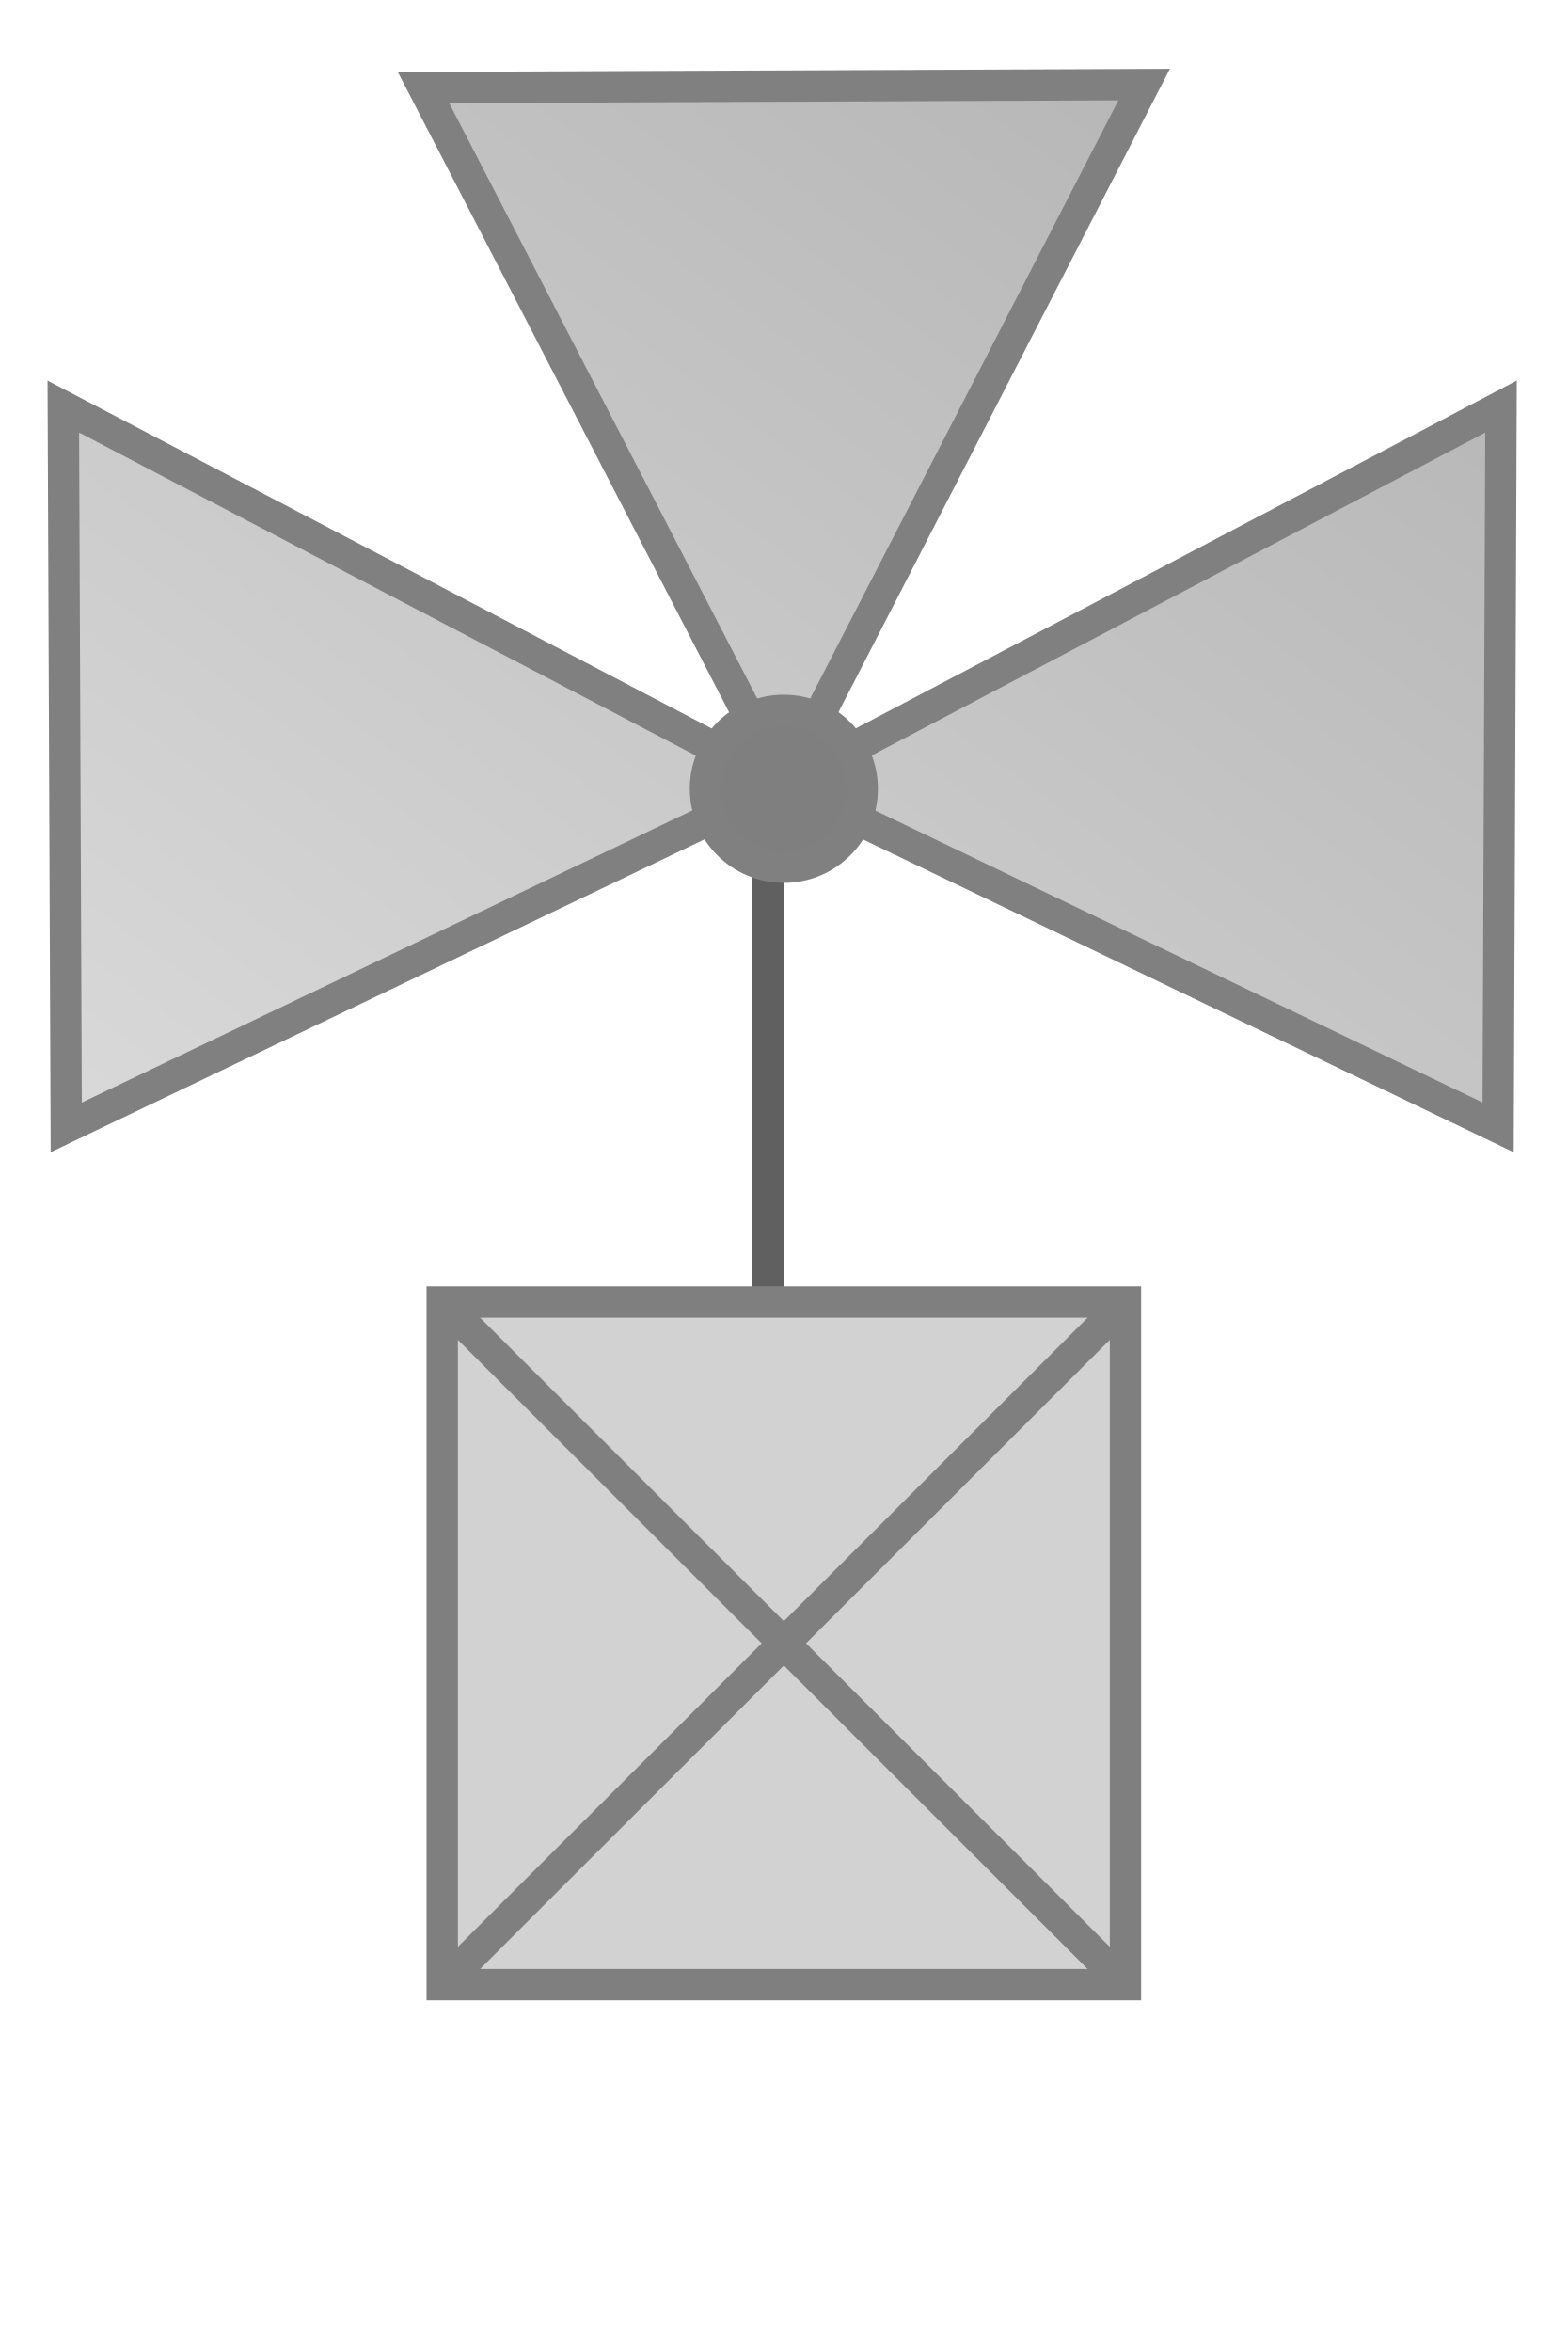
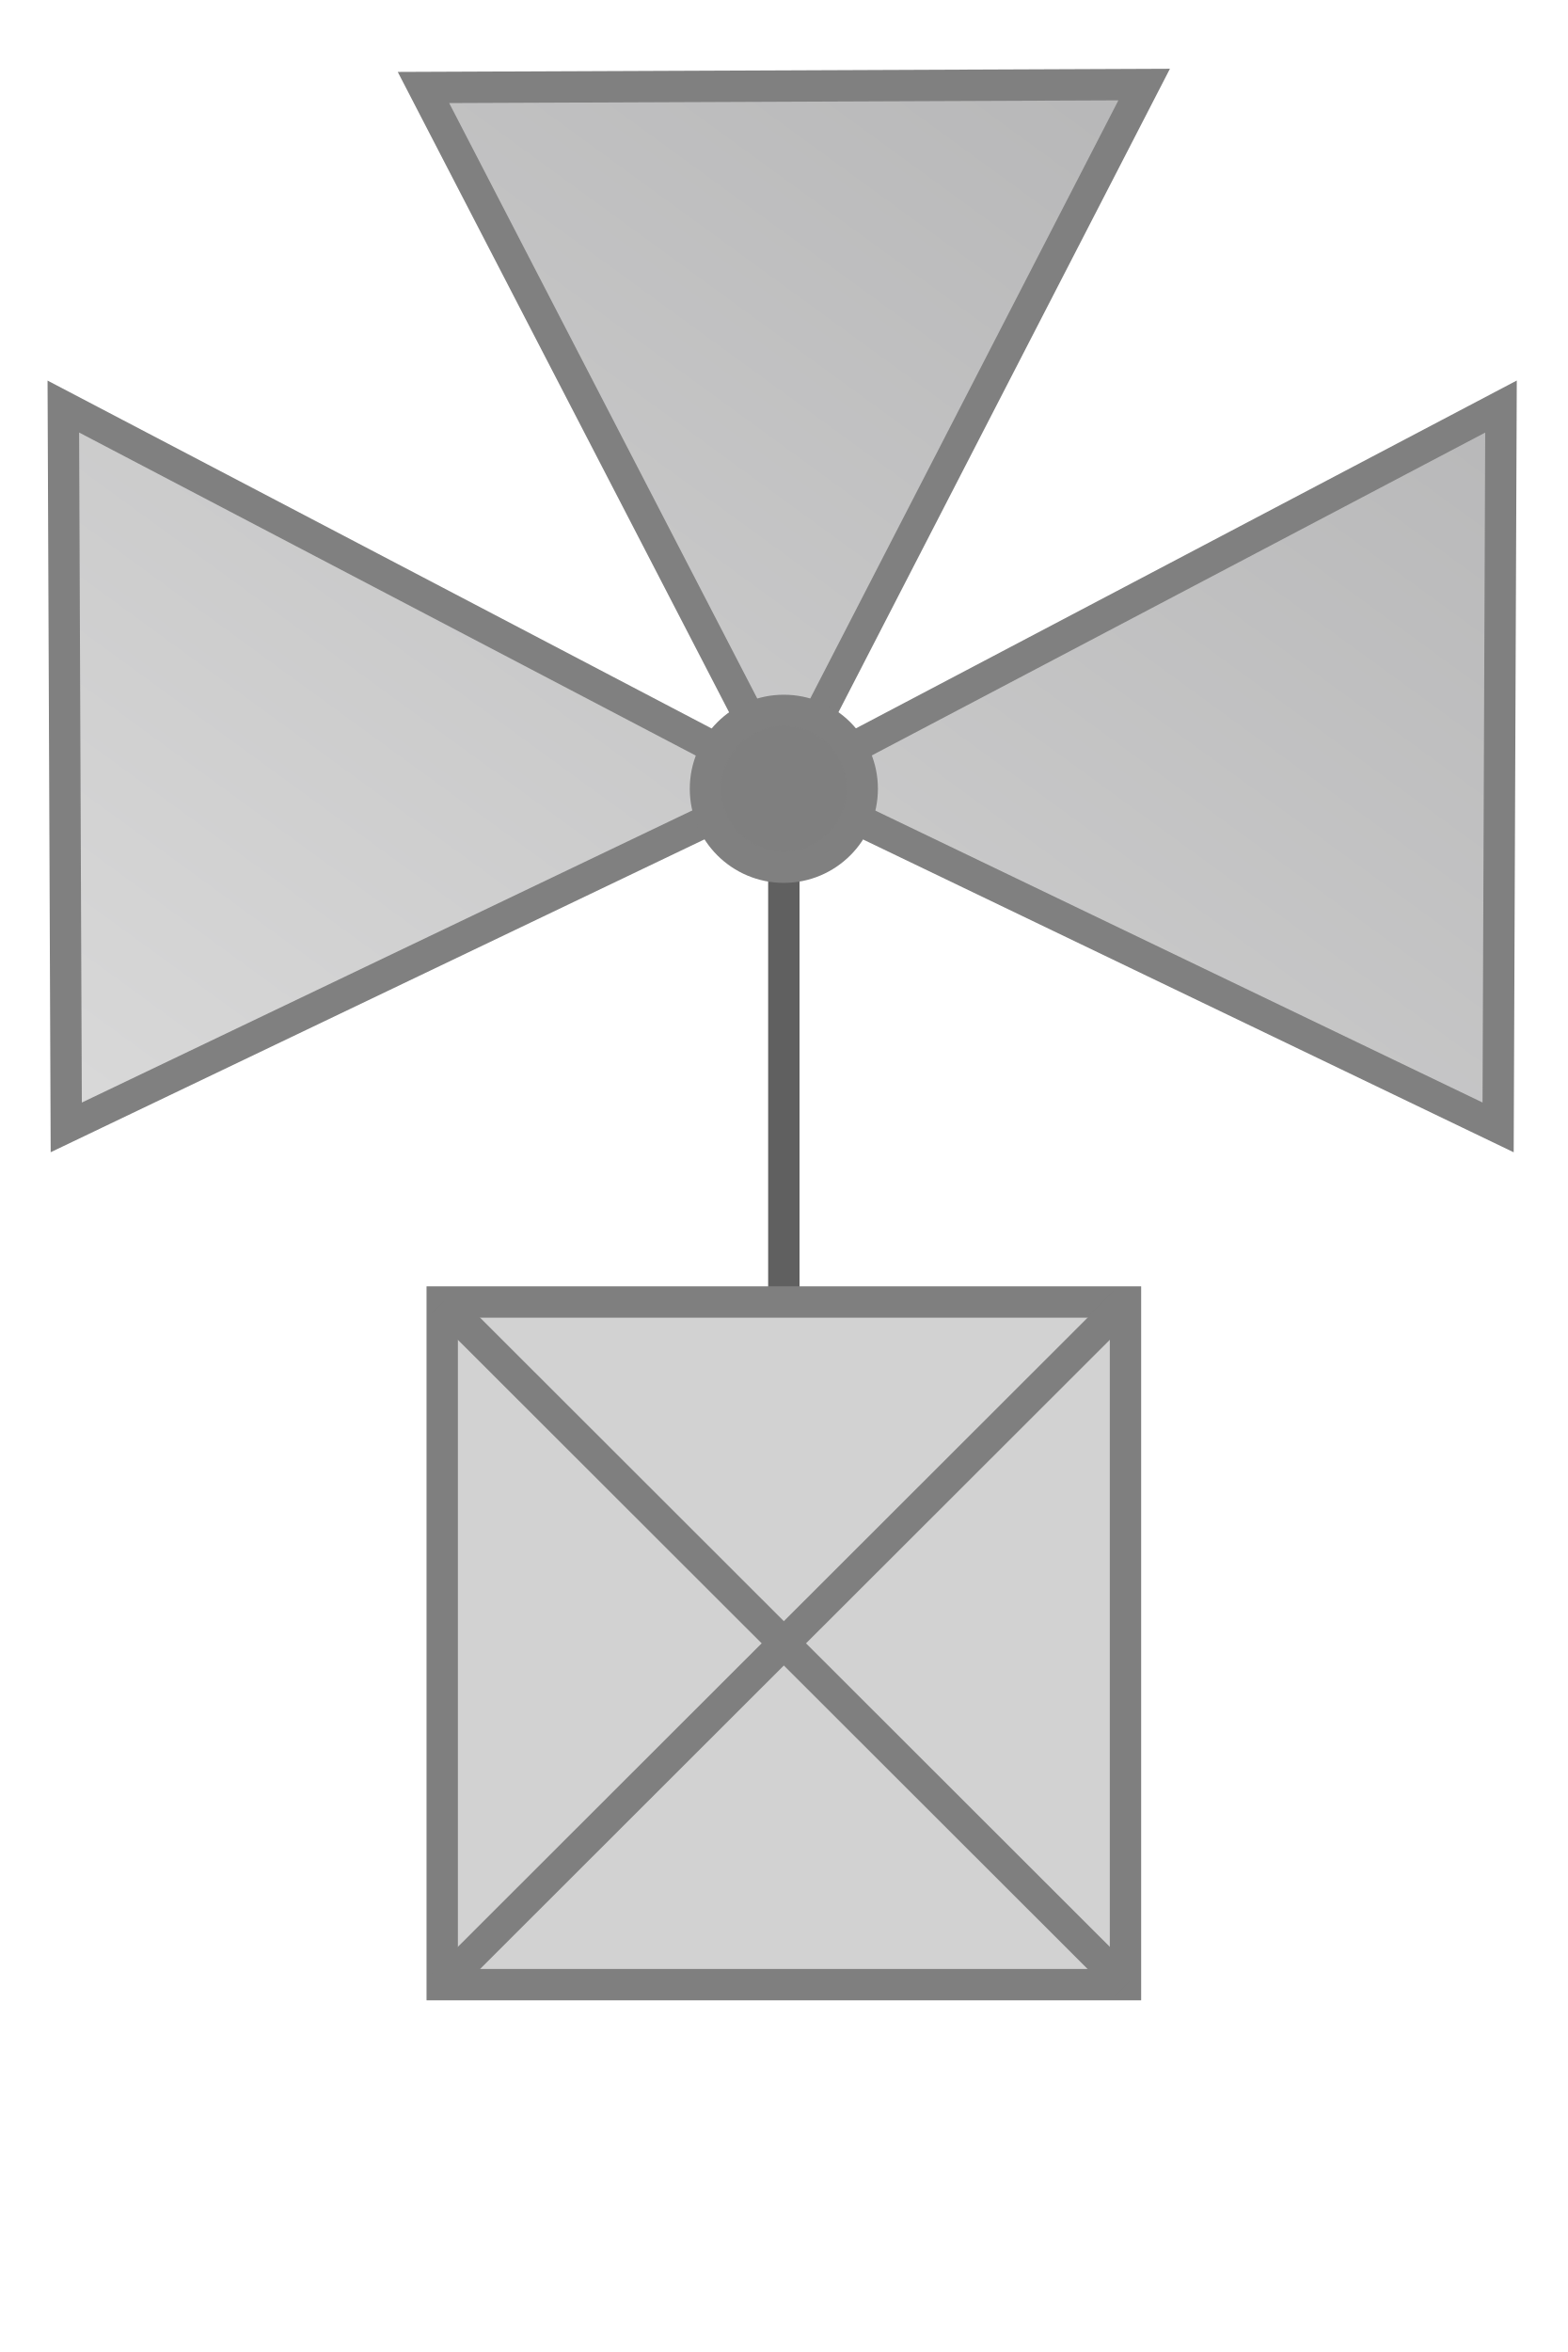
<svg xmlns="http://www.w3.org/2000/svg" width="50px" height="75px" viewBox="0 0 50 75">
  <defs>
    <linearGradient id="ac0223ValveGradient" x1="1" y1="0" x2="0" y2="1">
      <stop offset="0%" stop-color="#b2b2b3" />
      <stop offset="100%" stop-color="#d9d9d9" />
    </linearGradient>
  </defs>
-   <line x1="24.5" y1="41.5" x2="24.5" y2="25" stroke="#606060" stroke-width="1" stroke-linecap="round" />
+   <line x1="25" y1="41.5" x2="25" y2="25" stroke="#606060" stroke-width="1" stroke-linecap="round" />
  <rect x="14.104" y="41.518" width="21.792" height="21.768" fill="#d2d2d2" stroke="#7f7f7f" stroke-width="1" />
  <line x1="14.104" y1="41.518" x2="35.896" y2="63.286" stroke="#7f7f7f" stroke-width="1" />
  <line x1="14.104" y1="63.286" x2="35.896" y2="41.518" stroke="#7f7f7f" stroke-width="1" />
  <g transform="translate(0 0) scale(1 1)">
    <path d="M 36.492 3.041 L 13.506 3.135 L 23.418 22.871 A 2.5 2.5 0 0 0 22.748 23.723 L 2.02 13.309 L 2.111 36.295 L 22.75 25.883 A 2.5 2.5 0 0 0 25 27.301 A 2.5 2.5 0 0 0 27.207 25.963 L 47.781 36.295 L 47.873 13.309 L 27.213 23.641 A 2.5 2.5 0 0 0 26.58 22.863 L 36.492 3.041 z" fill="url(#ac0223ValveGradient)" stroke="none" />
    <path d="M 36.492,2.696 25,25 47.873,12.964 47.781,35.95 25,25 2.113,35.95 2.02,12.964 25,25 13.506,2.79 Z" fill="url(#ac0223ValveGradient)" stroke="#808080" stroke-width="1" />
    <ellipse cx="25" cy="25.153" rx="2.5" ry="2.5" fill="#7f7f7f" stroke="#808080" stroke-width="1" />
  </g>
</svg>
